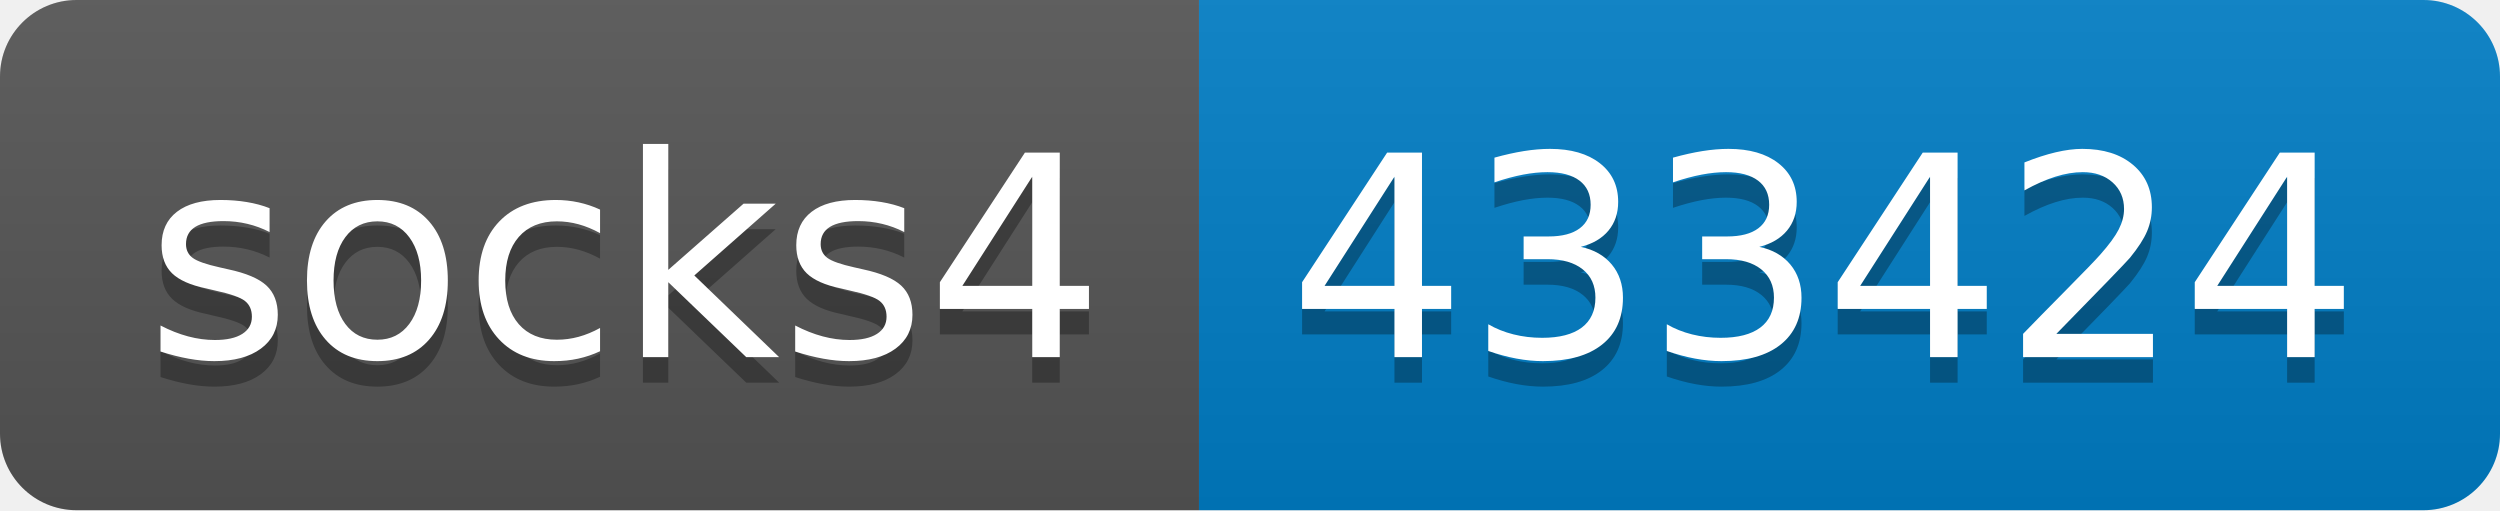
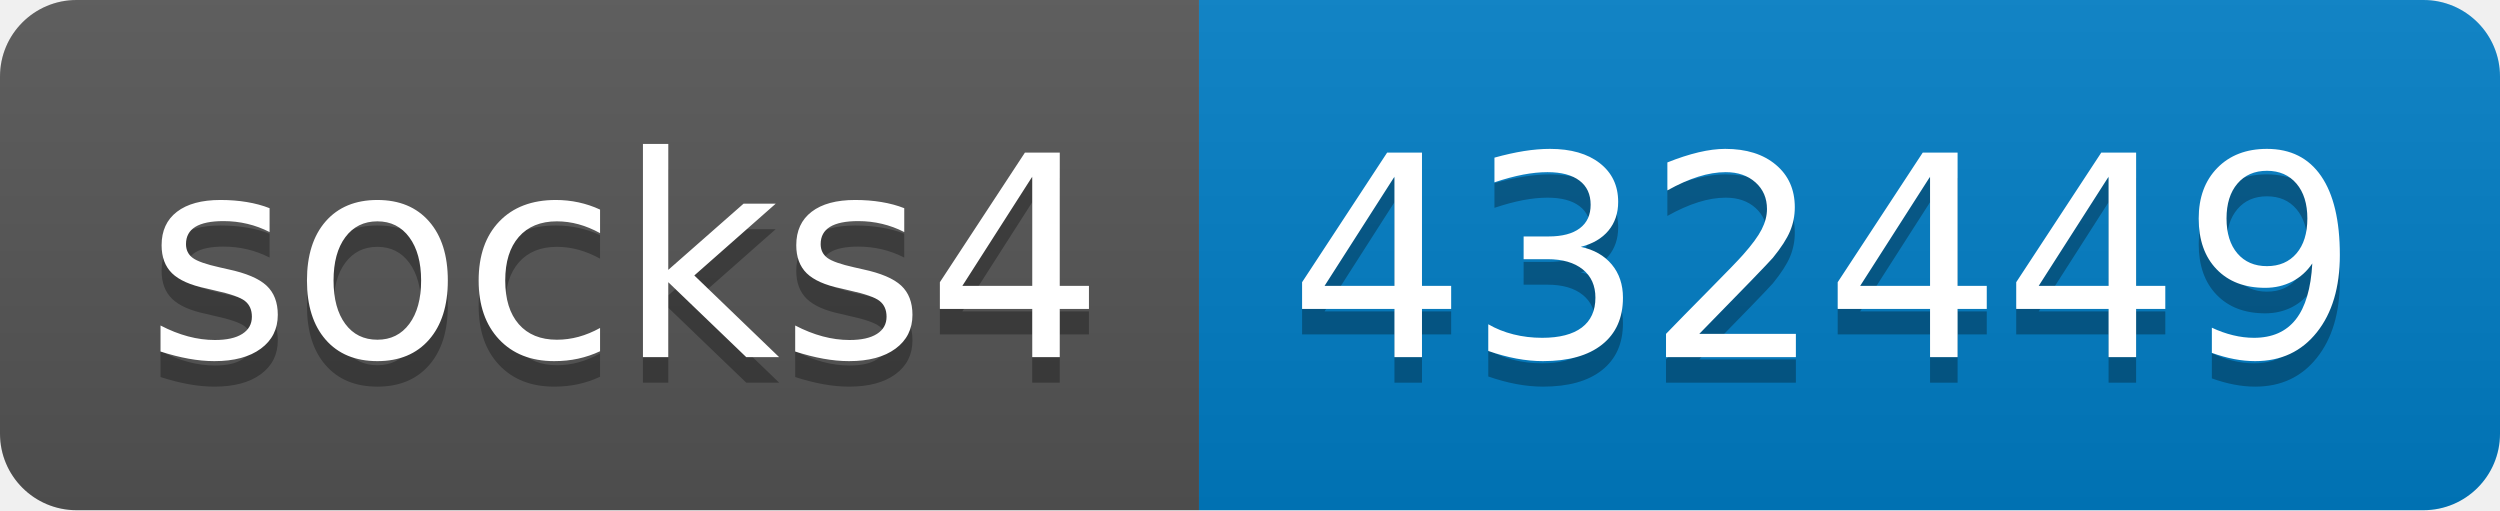
- <svg xmlns="http://www.w3.org/2000/svg" width="98" height="20" role="img" aria-label="socks4: 433424">
+ <svg xmlns="http://www.w3.org/2000/svg" width="98" height="20" role="img" aria-label="socks4: 432449">
  <linearGradient id="s" x2="0" y2="100%">
    <stop offset="0" stop-color="#bbb" stop-opacity=".1" />
    <stop offset="1" stop-opacity=".1" />
  </linearGradient>
  <clipPath id="r">
    <rect width="98" height="20" rx="3" fill="#fff" />
  </clipPath>
  <g clip-path="url(#r)">
    <rect width="47" height="20" fill="#555" />
    <rect x="47" width="51" height="20" fill="#007ec6" />
    <rect width="98" height="20" fill="url(#s)" />
  </g>
  <g fill="#fff" text-anchor="middle" font-family="Verdana,Geneva,DejaVu Sans,sans-serif" text-rendering="geometricPrecision" font-size="110">
    <text aria-hidden="true" x="245" y="150" fill="#010101" fill-opacity=".3" transform="scale(.1)" textLength="370">socks4</text>
    <text x="245" y="140" transform="scale(.1)" fill="#fff" textLength="370">socks4</text>
-     <text aria-hidden="true" x="715" y="150" fill="#010101" fill-opacity=".3" transform="scale(.1)" textLength="410">433424</text>
-     <text x="715" y="140" transform="scale(.1)" fill="#fff" textLength="410">433424</text>
+     <text aria-hidden="true" x="715" y="150" fill="#010101" fill-opacity=".3" transform="scale(.1)" textLength="410">432449</text>
+     <text x="715" y="140" transform="scale(.1)" fill="#fff" textLength="410">432449</text>
  </g>
</svg>
